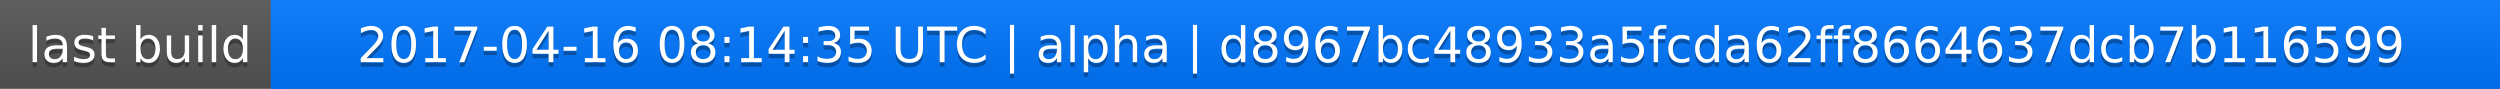
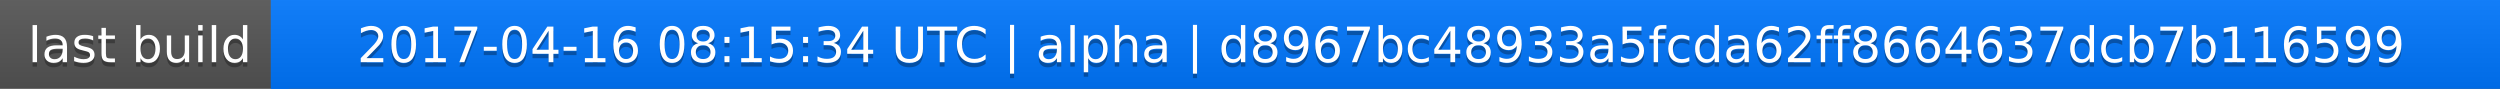
<svg xmlns="http://www.w3.org/2000/svg" width="563" height="20">
  <linearGradient id="a" x2="0" y2="100%">
    <stop offset="0" stop-color="#bbb" stop-opacity=".1" />
    <stop offset="1" stop-opacity=".1" />
  </linearGradient>
  <rect rx="0" width="563" height="20" fill="#555" />
  <rect rx="0" x="61" width="502" height="20" fill="#07f" />
  <path fill="#07f" d="M61 0h4v20h-4z" />
  <rect rx="0" width="563" height="20" fill="url(#a)" />
  <g fill="#fff" text-anchor="middle" font-family="DejaVu Sans,Verdana,Geneva,sans-serif" font-size="11">
    <text x="31.5" y="15" fill="#010101" fill-opacity=".3">last build</text>
    <text x="31.5" y="14">last build</text>
-     <text x="311" y="15" fill="#010101" fill-opacity=".3">2017-04-16 08:14:35 UTC | alpha | d8967bc48933a5fcda62ff8664637dcb7b116599</text>
-     <text x="311" y="14">2017-04-16 08:14:35 UTC | alpha | d8967bc48933a5fcda62ff8664637dcb7b116599</text>
+     <text x="311" y="15" fill="#010101" fill-opacity=".3">2017-04-16 08:15:34 UTC | alpha | d8967bc48933a5fcda62ff8664637dcb7b116599</text>
+     <text x="311" y="14">2017-04-16 08:15:34 UTC | alpha | d8967bc48933a5fcda62ff8664637dcb7b116599</text>
  </g>
</svg>
